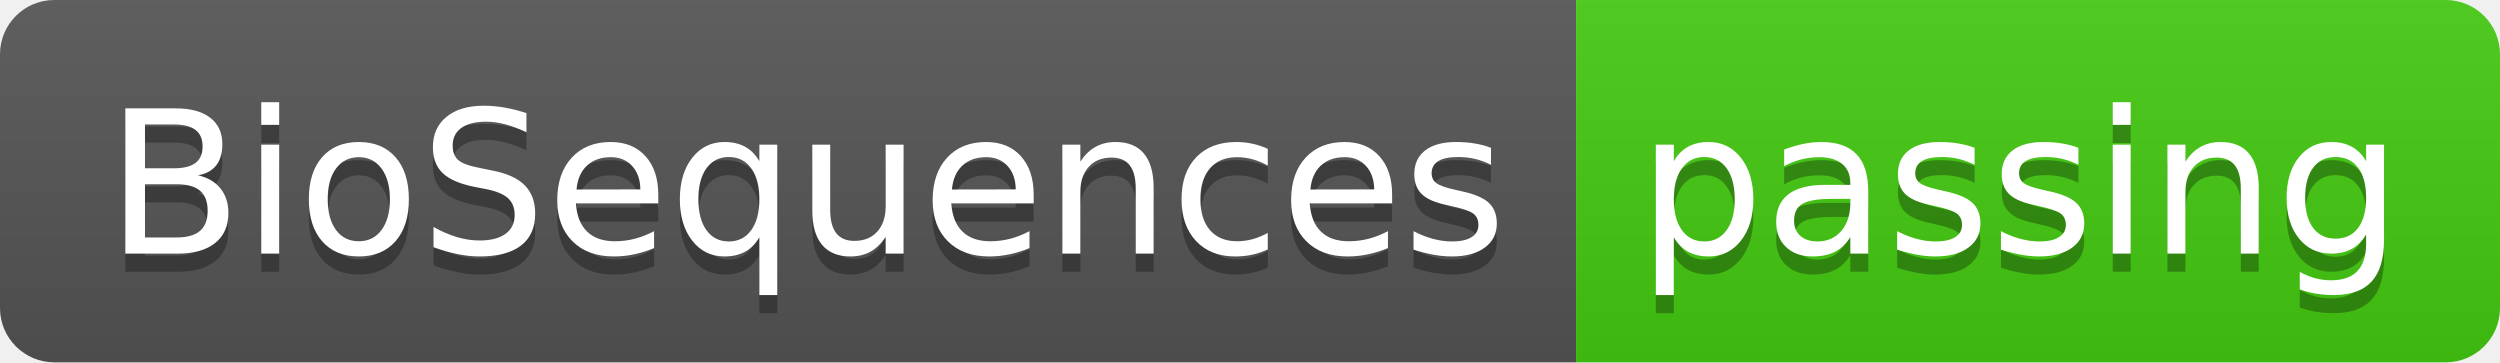
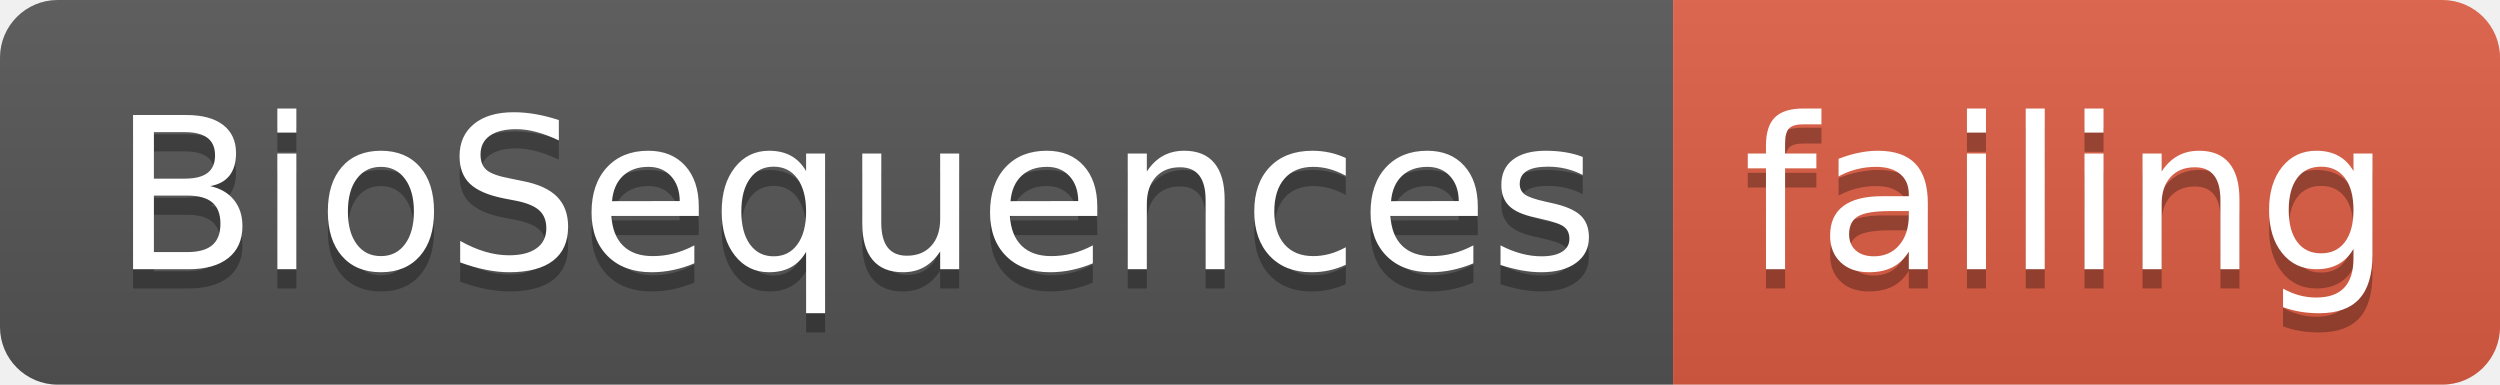
- <svg xmlns="http://www.w3.org/2000/svg" width="138" height="20">
+ <svg xmlns="http://www.w3.org/2000/svg" width="130" height="20">
  <linearGradient id="smooth" x2="0" y2="100%">
    <stop offset="0" stop-color="#bbb" stop-opacity=".1" />
    <stop offset="1" stop-opacity=".1" />
  </linearGradient>
  <clipPath id="round">
-     <rect width="138" height="20" rx="3" fill="#fff" />
+     <rect width="130" height="20" rx="3" fill="#fff" />
  </clipPath>
  <g clip-path="url(#round)">
    <rect width="87" height="20" fill="#555" />
-     <rect x="87" width="51" height="20" fill="#4c1" />
-     <rect width="138" height="20" fill="url(#smooth)" />
+     <rect x="87" width="43" height="20" fill="#e05d44" />
+     <rect width="130" height="20" fill="url(#smooth)" />
  </g>
  <g fill="#fff" text-anchor="middle" font-family="DejaVu Sans,Verdana,Geneva,sans-serif" font-size="110">
    <text x="445" y="150" fill="#010101" fill-opacity=".3" transform="scale(0.1)" textLength="770" lengthAdjust="spacing">BioSequences</text>
    <text x="445" y="140" transform="scale(0.1)" textLength="770" lengthAdjust="spacing">BioSequences</text>
-     <text x="1115" y="150" fill="#010101" fill-opacity=".3" transform="scale(0.1)" textLength="410" lengthAdjust="spacing">passing</text>
-     <text x="1115" y="140" transform="scale(0.1)" textLength="410" lengthAdjust="spacing">passing</text>
+     <text x="1075" y="150" fill="#010101" fill-opacity=".3" transform="scale(0.1)" textLength="330" lengthAdjust="spacing">failing</text>
+     <text x="1075" y="140" transform="scale(0.1)" textLength="330" lengthAdjust="spacing">failing</text>
  </g>
</svg>
